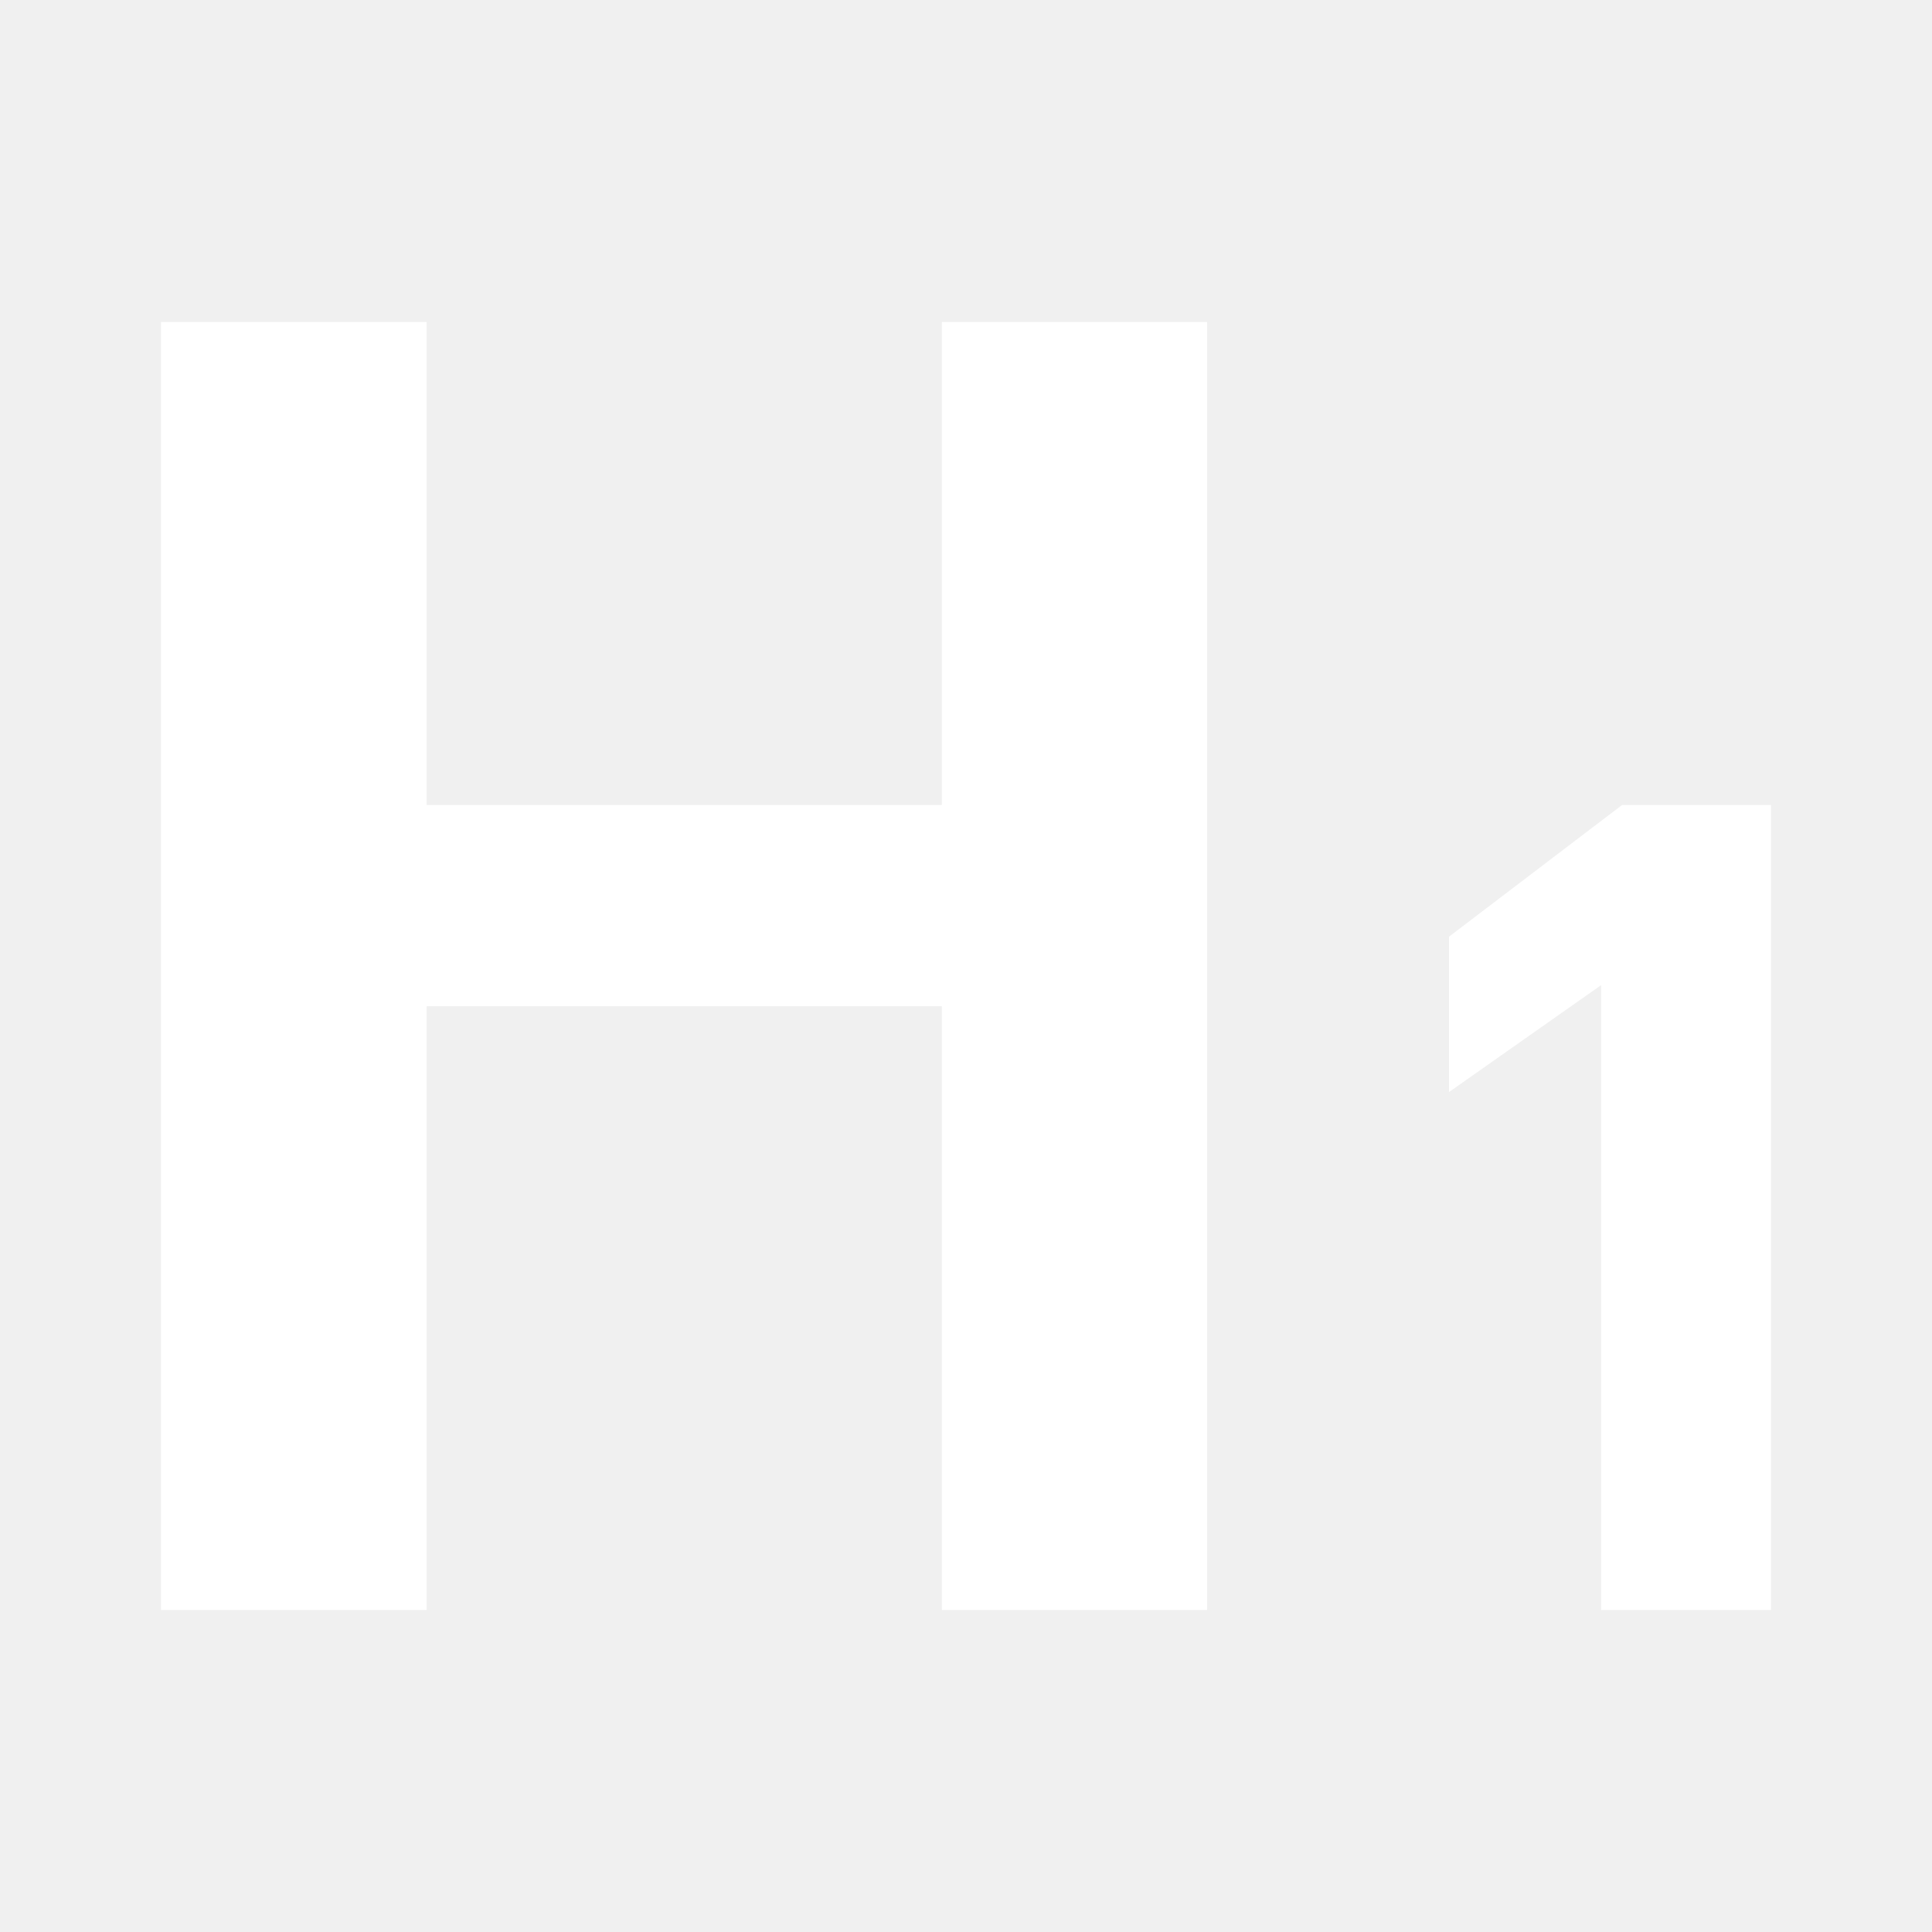
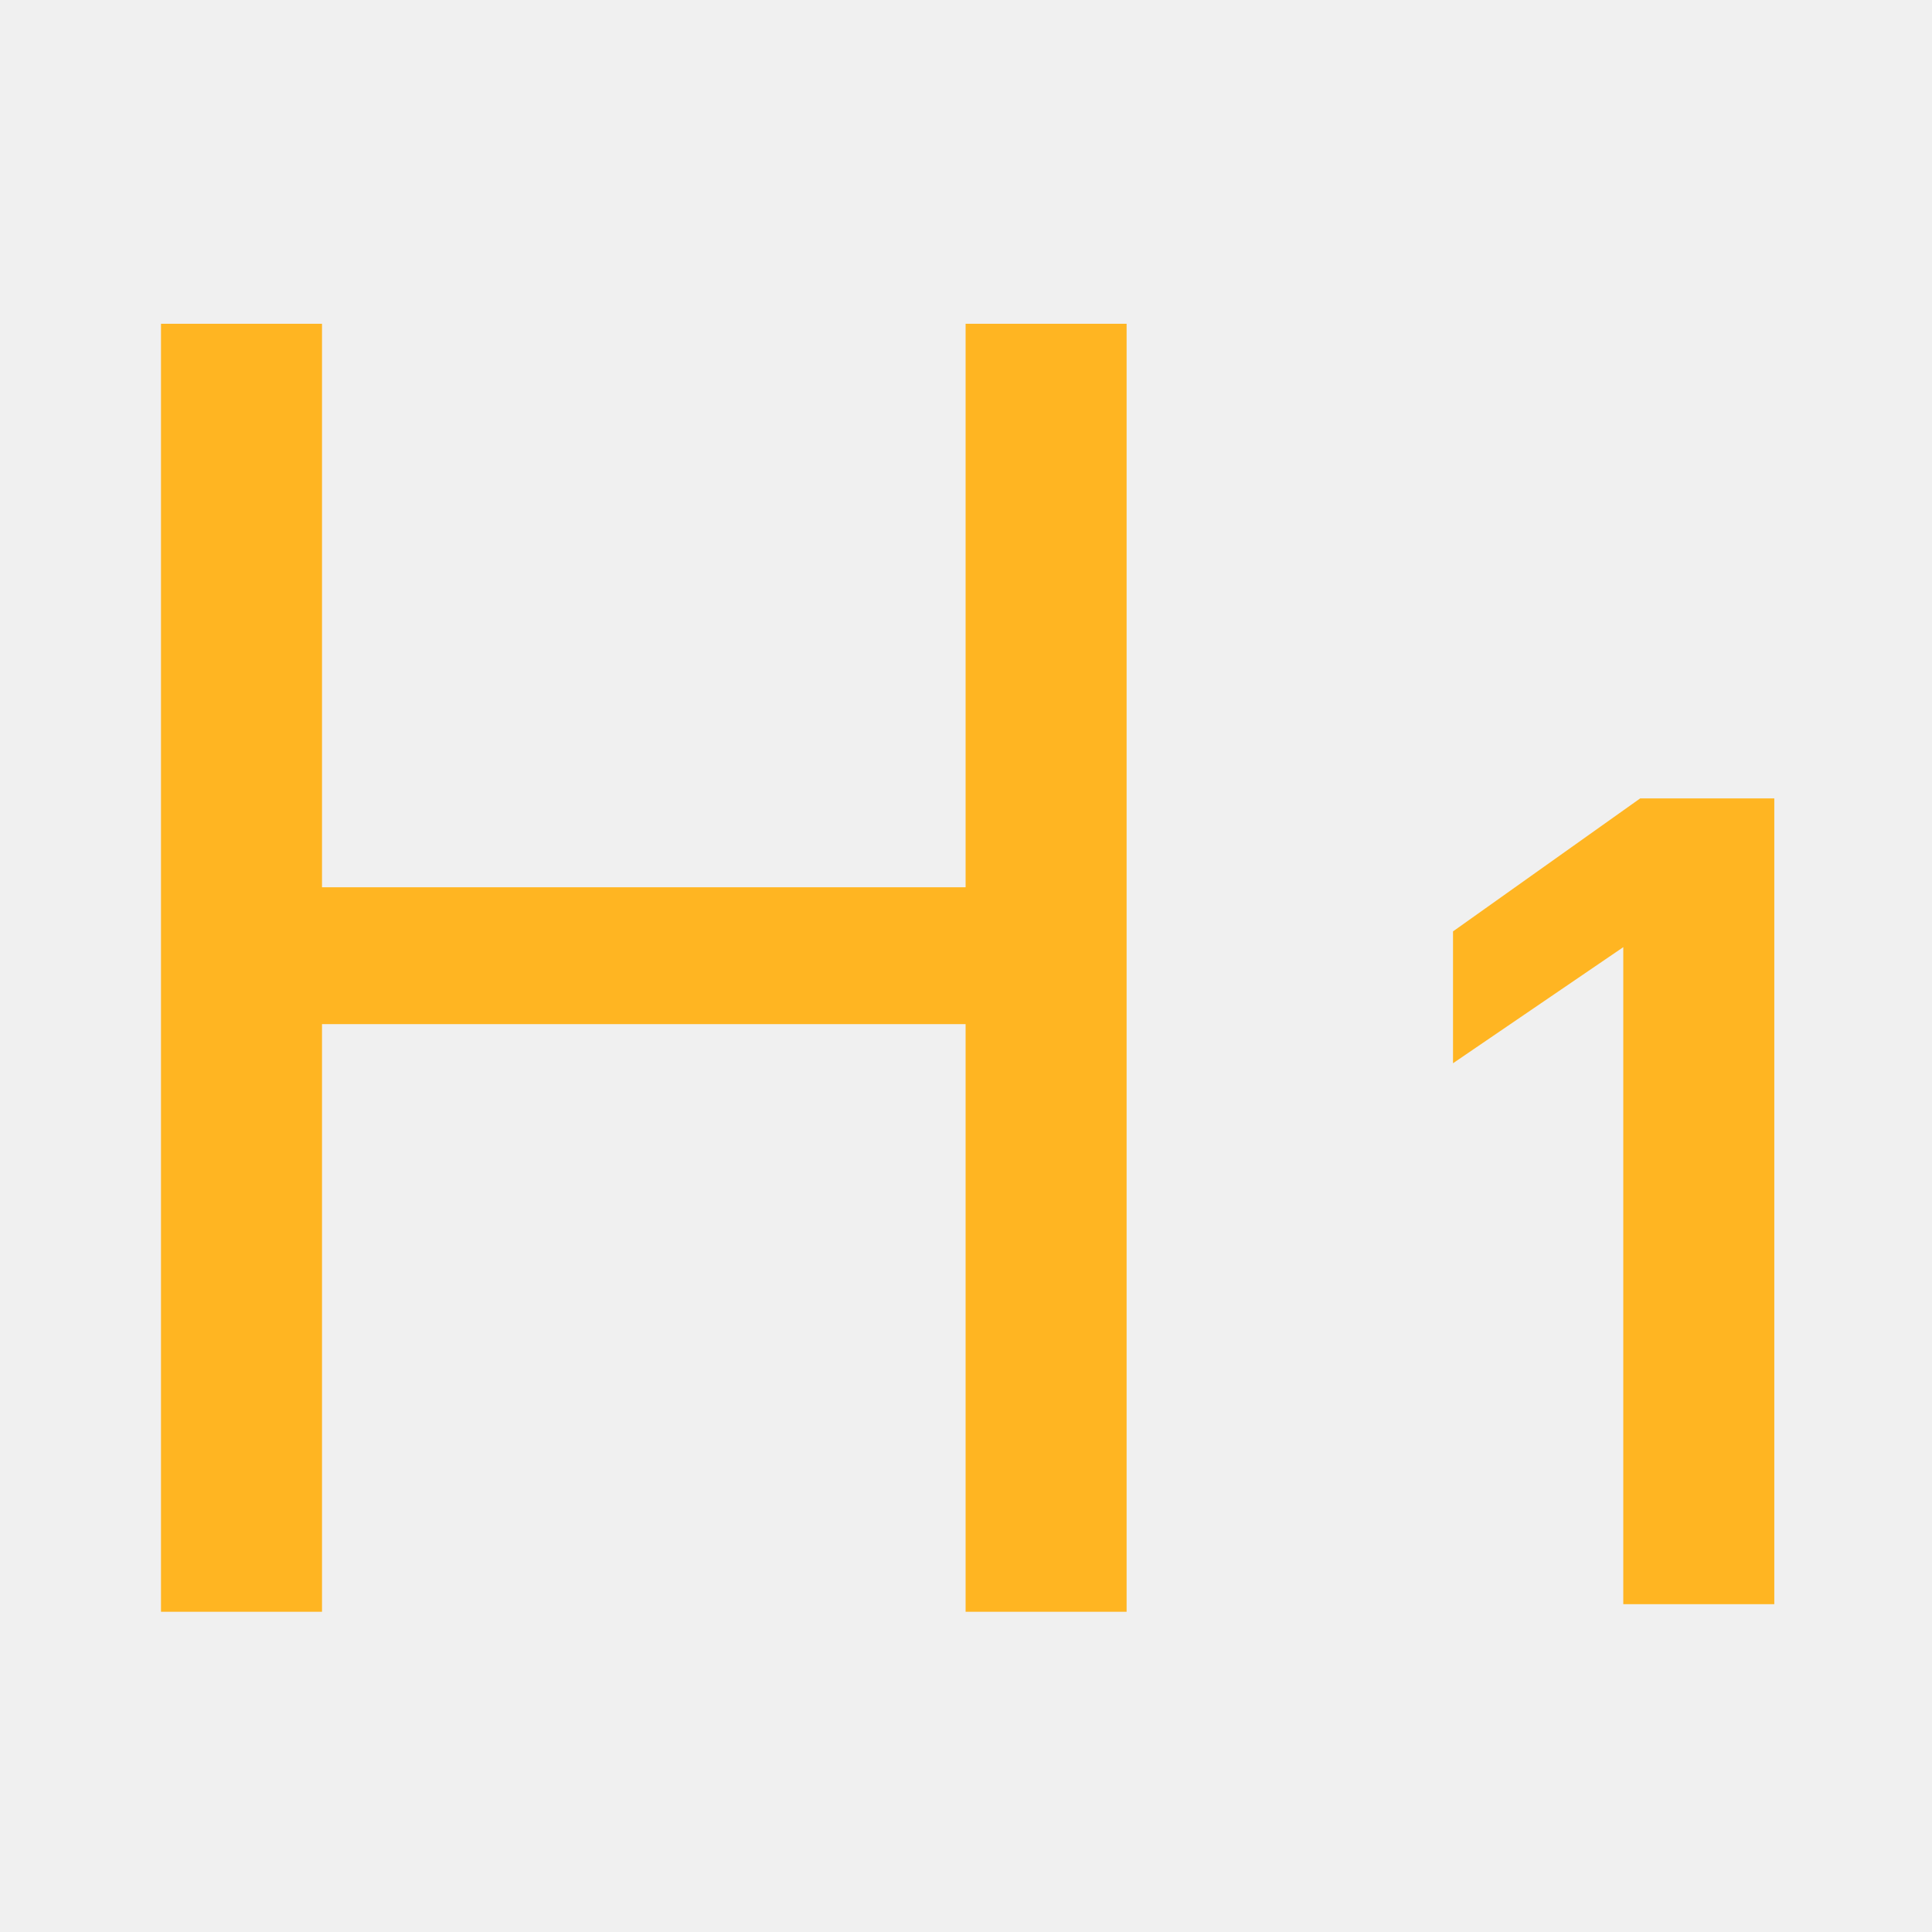
<svg xmlns="http://www.w3.org/2000/svg" width="24" height="24" viewBox="0 0 24 24" fill="none">
-   <path fill-rule="evenodd" clip-rule="evenodd" d="M19.889 12.238L18 13.566V11.636L20.15 10H22V20H19.889V12.238Z" fill="#fff" />
-   <path d="M3 10H13V12.5H3V10Z" fill="#fff" />
-   <rect x="2" y="4" width="3.3" height="16" fill="#fff" />
-   <path d="M14.995 4H11.7V20H14.995V4Z" fill="#fff" />
+   <path d="M20.165 11.766V19.928H22.041V9.918H20.375L18.05 11.57V13.208L20.165 11.766Z" fill="#FFB522" />
+   <path fill-rule="evenodd" clip-rule="evenodd" d="M2 4.022H4V11.022H11.995V4.022H13.995V20.022H11.995V12.722H4V20.022H2V4.022Z" fill="#FFB522" />
</svg>
